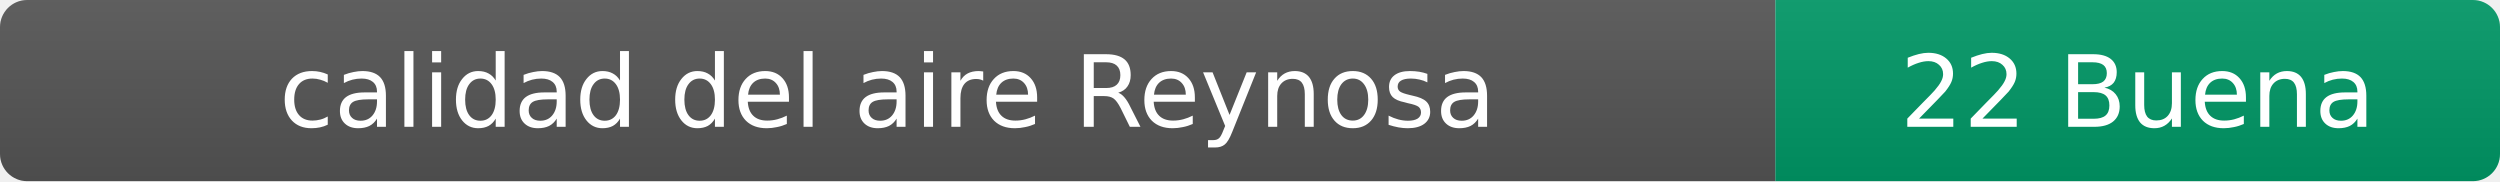
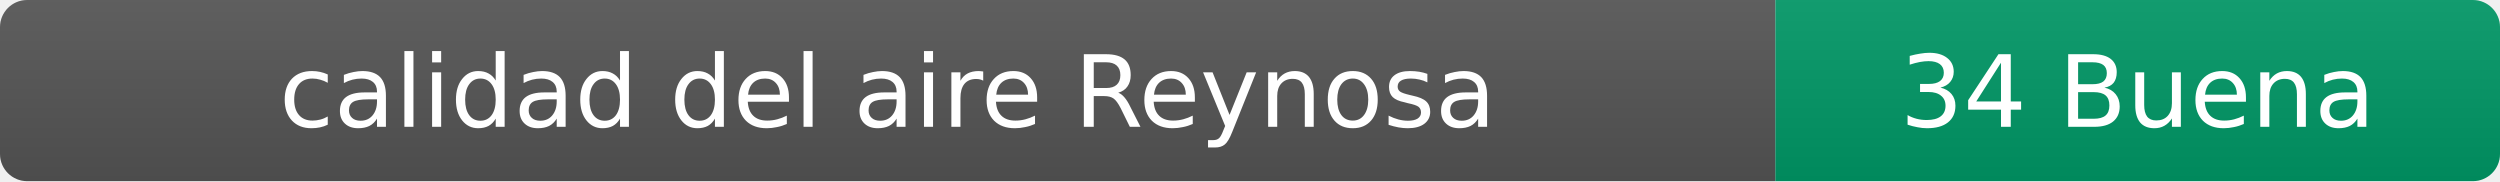
- <svg xmlns="http://www.w3.org/2000/svg" width="276" height="20" role="img" aria-label="calidad del aire: 22 Buena">
+ <svg xmlns="http://www.w3.org/2000/svg" width="276" height="20" role="img" aria-label="calidad del aire: 34 Buena">
  <linearGradient id="s" x2="0" y2="100%">
    <stop offset="0" stop-color="#bbb" stop-opacity=".1" />
    <stop offset="1" stop-opacity=".1" />
  </linearGradient>
  <clipPath id="r">
    <rect width="276" height="20" rx="3" fill="#fff" />
  </clipPath>
  <g clip-path="url(#r)">
    <rect width="196" height="20" fill="#555" />
    <rect x="196" width="80" height="20" fill="#009966" />
    <rect width="276" height="20" fill="url(#s)" />
  </g>
  <g fill="#fff" text-anchor="middle" font-family="Verdana,Geneva,DejaVu Sans,sans-serif" font-size="11">
    <text x="98" y="14">calidad del aire Reynosa</text>
-     <text x="236" y="14">22 Buena</text>
+     <text x="236" y="14">34 Buena</text>
  </g>
</svg>
